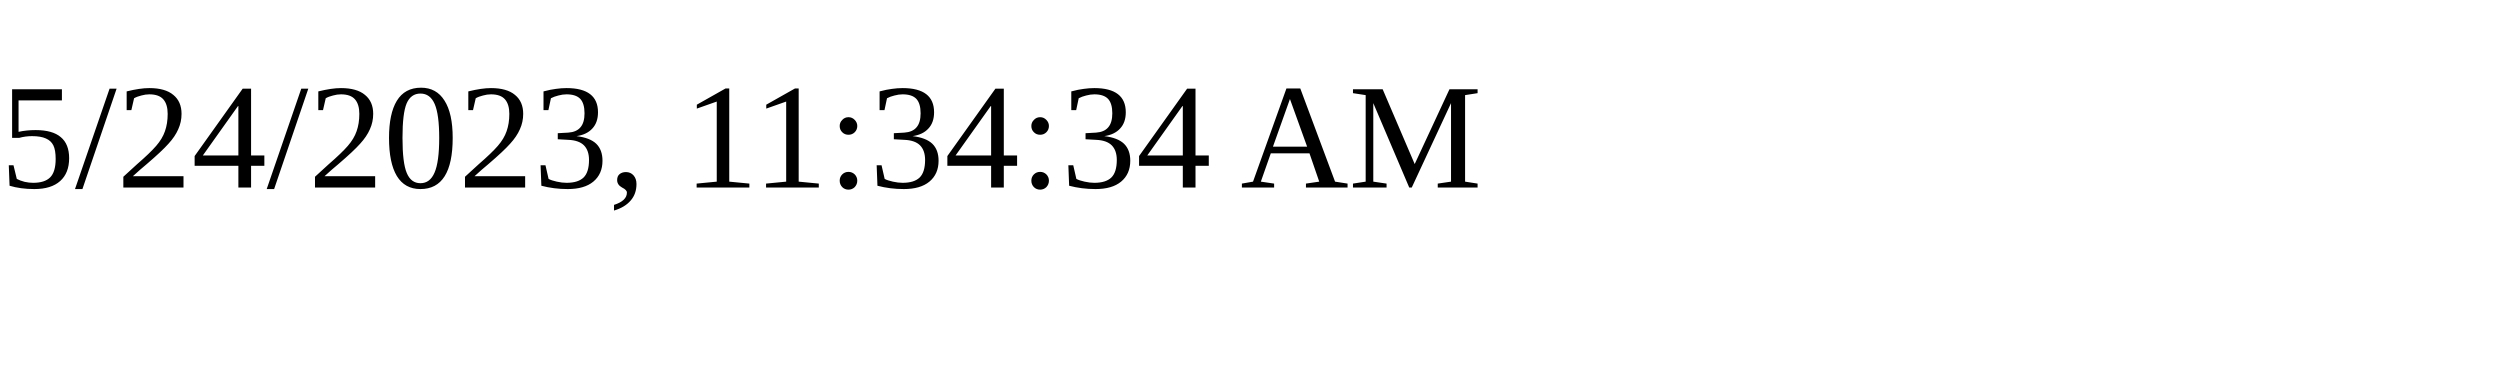
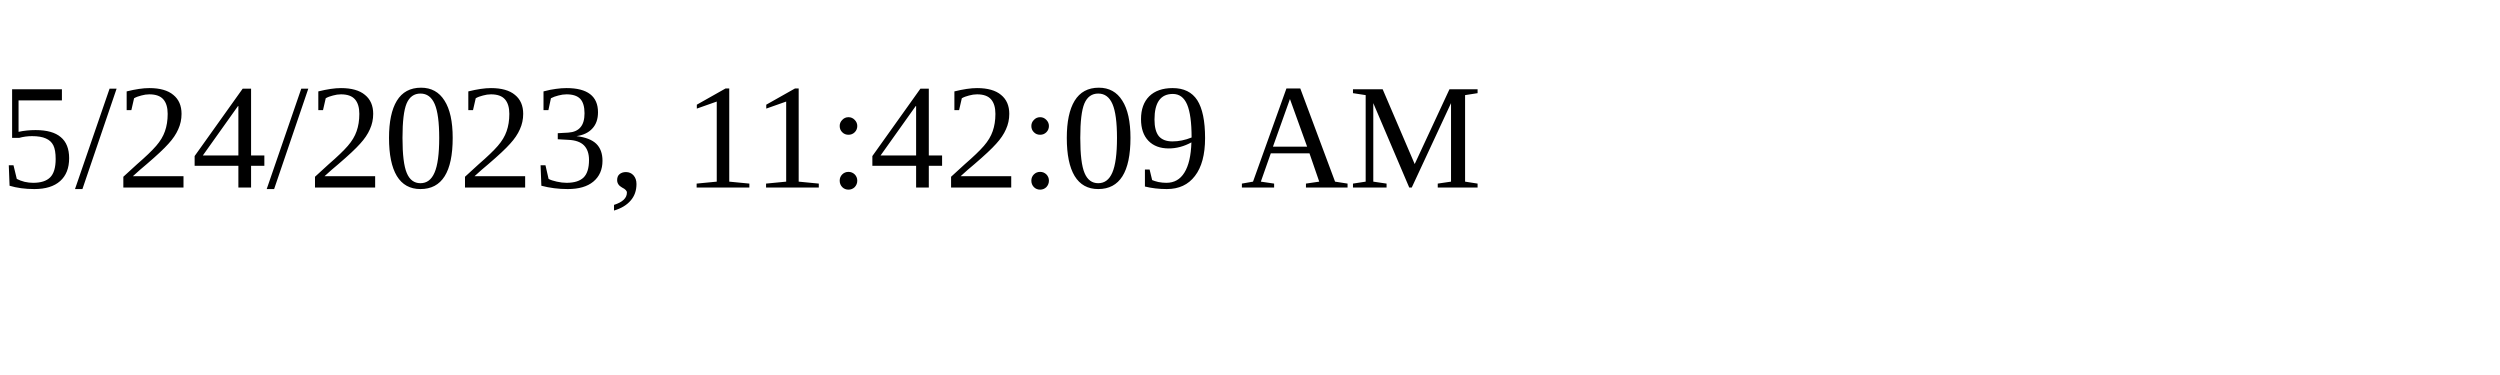
<svg xmlns="http://www.w3.org/2000/svg" height="30" width="200">
-   <text x="0" y="15">5/24/2023, 11:34:34 AM</text>
+   <text x="0" y="15">5/24/2023, 11:42:09 AM</text>
</svg>
